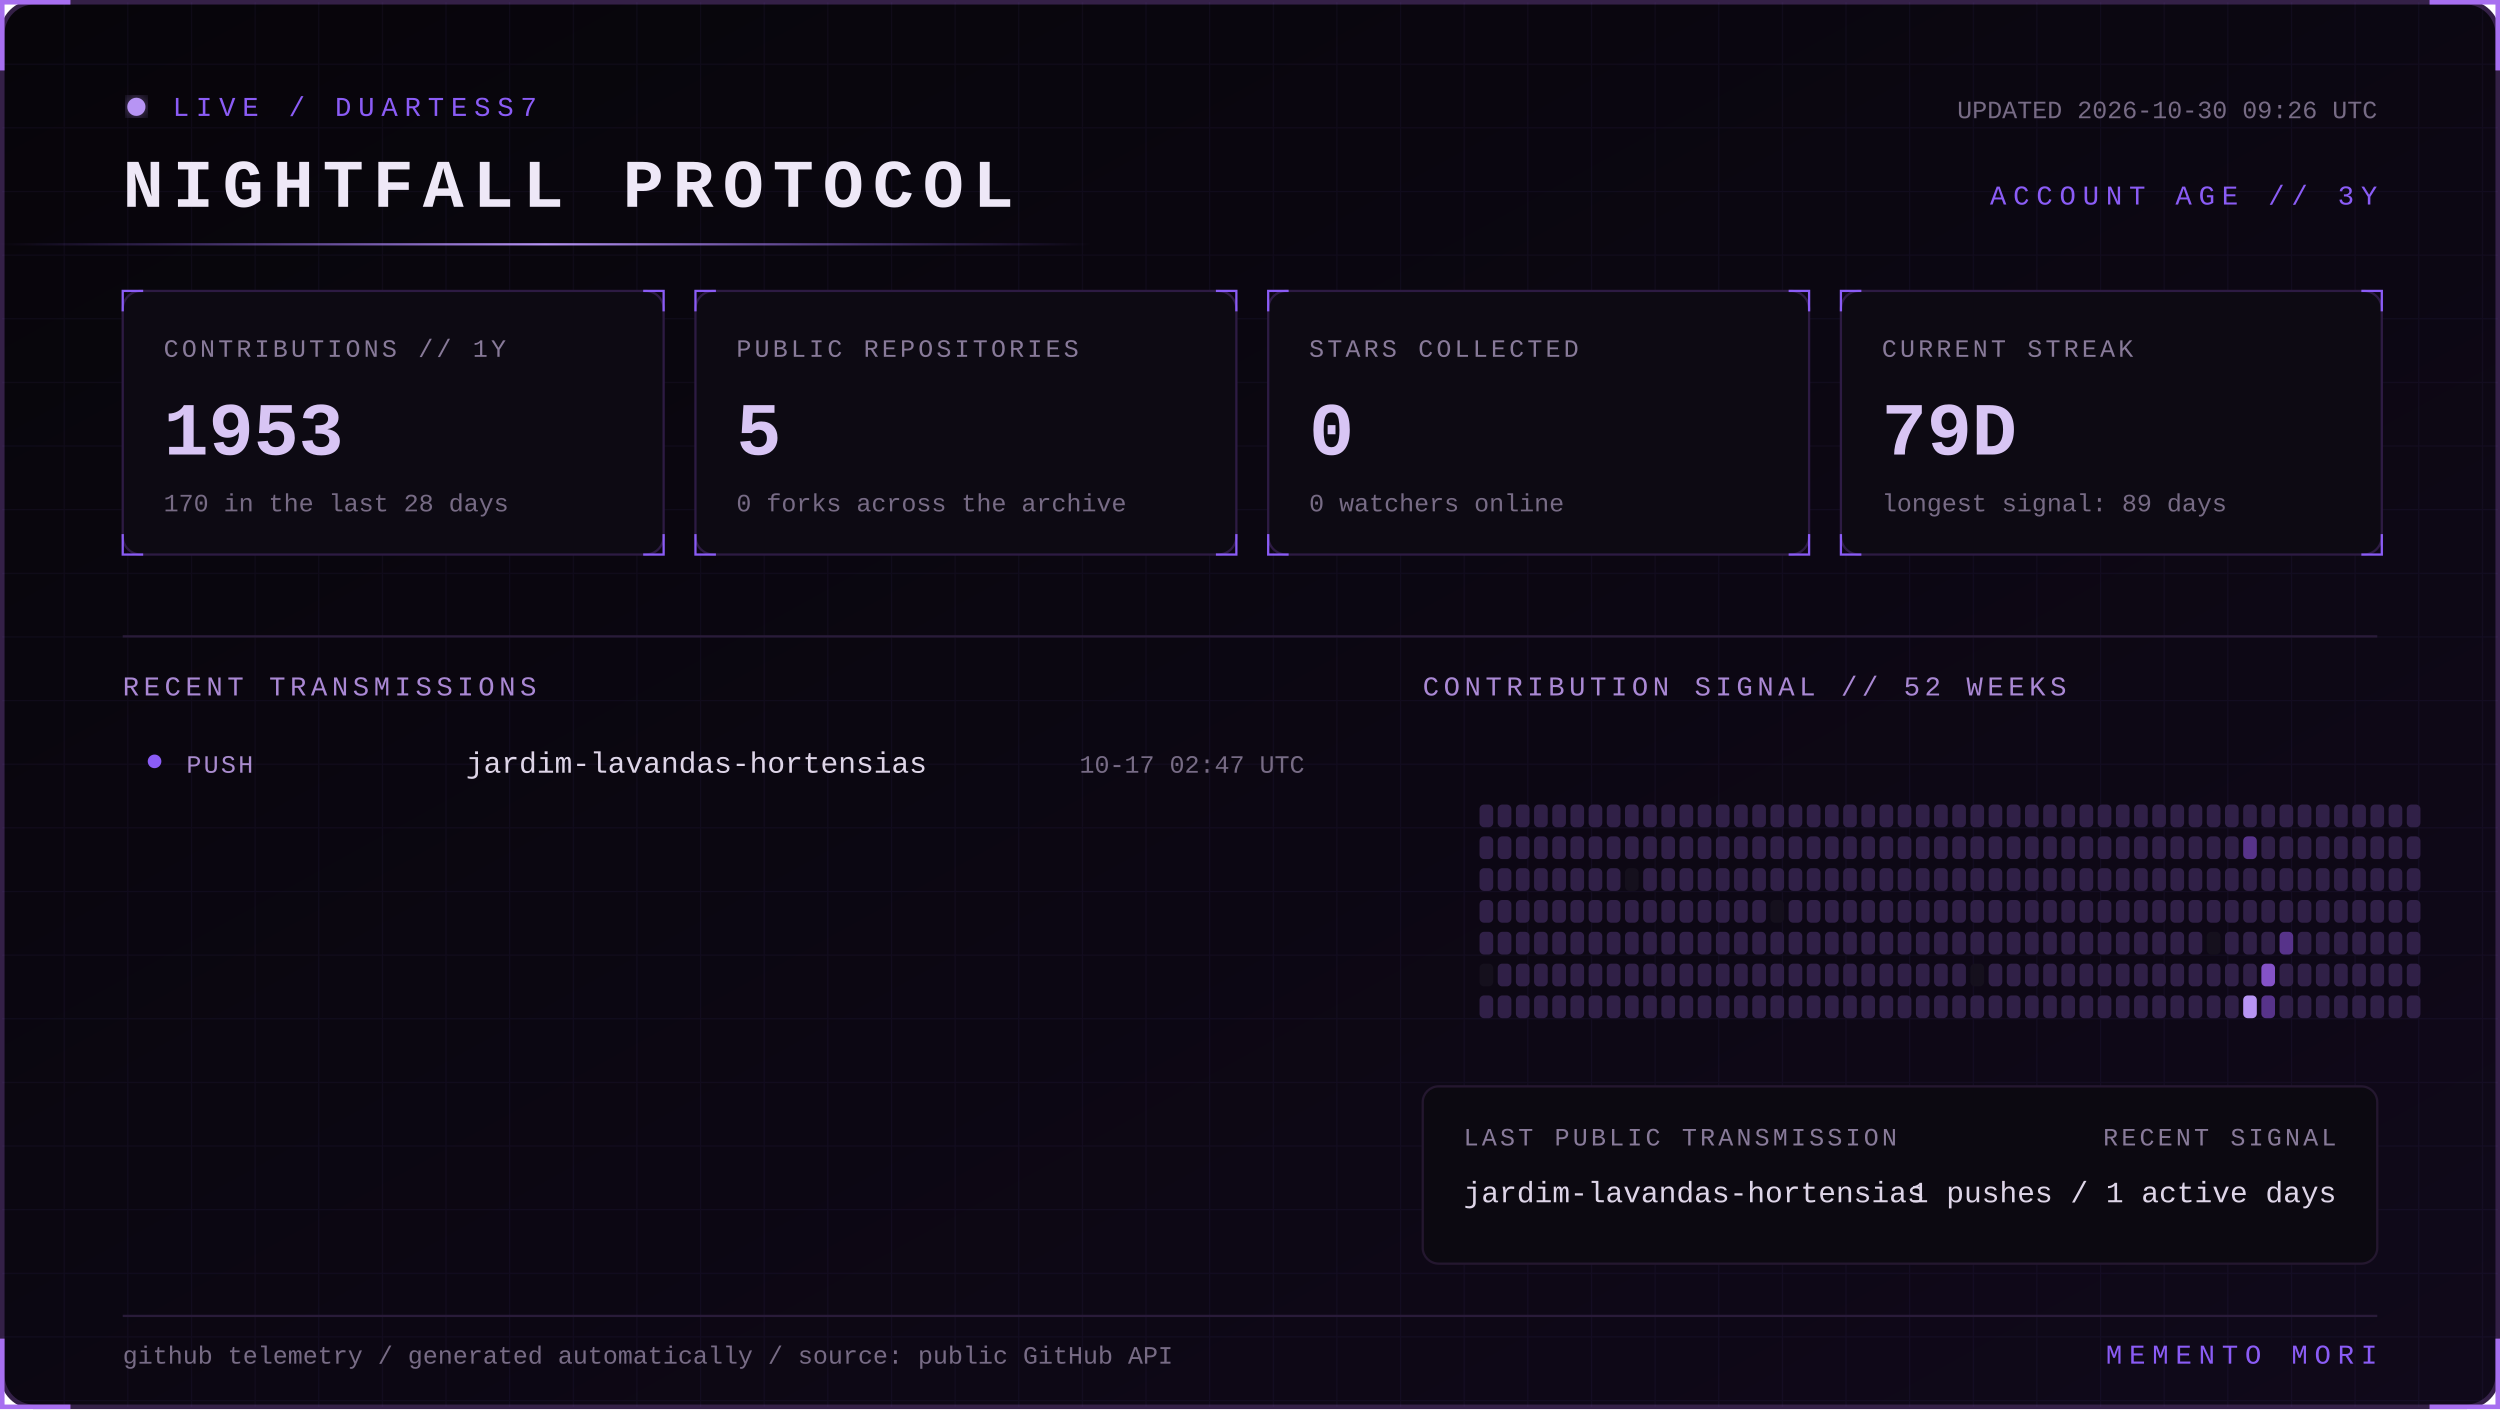
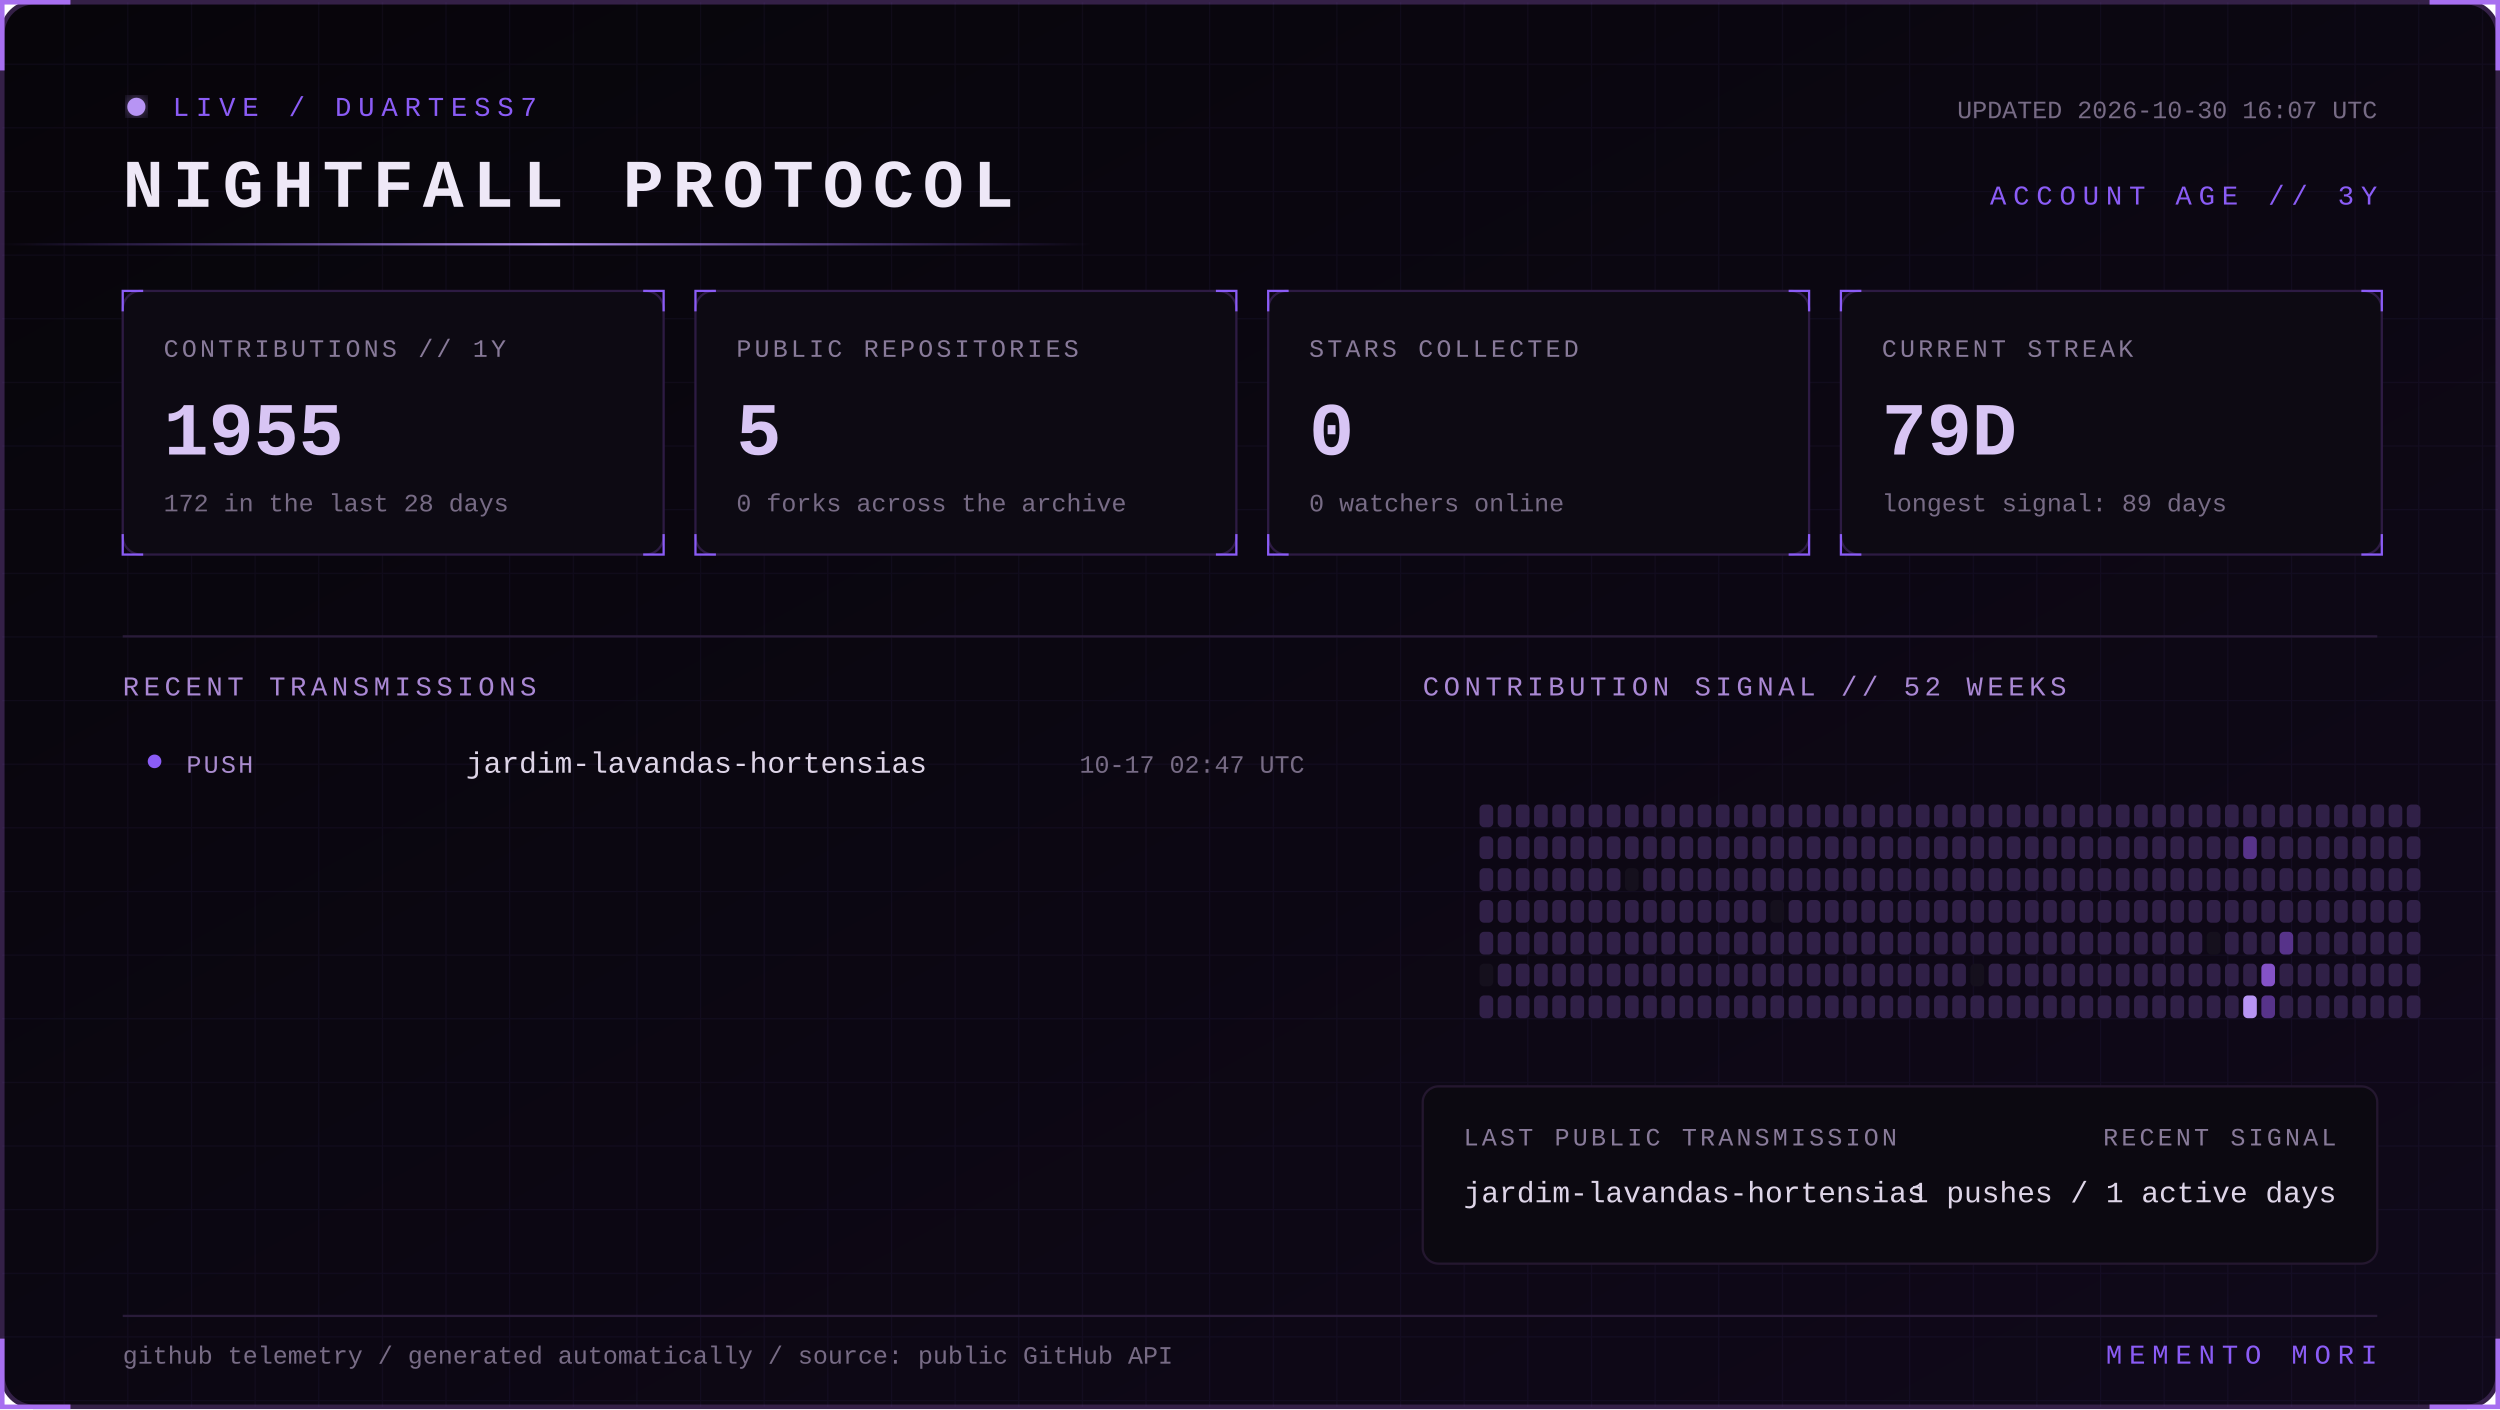
<svg xmlns="http://www.w3.org/2000/svg" width="1100" height="620" viewBox="0 0 1100 620" role="img" aria-labelledby="title desc">
  <defs>
    <linearGradient id="bg" x1="0" y1="0" x2="1" y2="1">
      <stop stop-color="#07050a" />
      <stop offset="1" stop-color="#10091a" />
    </linearGradient>
    <linearGradient id="beam">
      <stop stop-color="#8b5cf6" stop-opacity="0" />
      <stop offset=".5" stop-color="#b794f4" />
      <stop offset="1" stop-color="#8b5cf6" stop-opacity="0" />
    </linearGradient>
    <filter id="glow">
      <feGaussianBlur stdDeviation="4" result="b" />
      <feMerge>
        <feMergeNode in="b" />
        <feMergeNode in="SourceGraphic" />
      </feMerge>
    </filter>
    <pattern id="grid" width="28" height="28" patternUnits="userSpaceOnUse">
      <path d="M28 0H0V28" fill="none" stroke="#8b5cf6" stroke-opacity=".055" />
    </pattern>
    <style>
      text { font-family: Consolas, 'Courier New', monospace; }
      .kicker { fill:#8b5cf6; font-size:12px; letter-spacing:3px; }
      .title { fill:#eee8f7; font-size:30px; font-weight:700; letter-spacing:4px; }
      .label { fill:#887a99; font-size:11px; letter-spacing:1.4px; }
      .value { fill:#d8c5f4; font-size:33px; font-weight:700; }
      .detail,.pct { fill:#776b85; font-size:11px; }
      .section { fill:#aa88d4; font-size:12px; letter-spacing:2px; }
      .lang { fill:#ded5e8; font-size:13px; }
      .event { fill:#a98bce; font-size:11px; letter-spacing:1px; }
      .scan { animation:scan 5s linear infinite; }
      .blink { animation:blink 1.6s step-end infinite; }
      @keyframes scan { from { transform:translateX(-500px) } to { transform:translateX(1100px) } }
      @keyframes blink { 50% { opacity:.25 } }
    </style>
  </defs>
  <rect x="1" y="1" width="1098" height="618" rx="14" fill="url(#bg)" stroke="#342047" stroke-width="2" />
  <rect x="1" y="1" width="1098" height="618" rx="14" fill="url(#grid)" />
  <path d="M31 1H1v30 M1069 1h30v30 M1099 589v30h-30 M31 619H1v-30" stroke="#a76ff0" stroke-width="2" fill="none" />
  <g transform="translate(54 42)">
    <circle cx="6" cy="5" r="4" fill="#b794f4" filter="url(#glow)" class="blink" />
    <text x="22" y="9" class="kicker">LIVE / DUARTESS7</text>
    <text y="49" class="title">NIGHTFALL PROTOCOL</text>
-     <text x="992" y="10" text-anchor="end" class="detail">UPDATED 2026-10-30 09:26 UTC</text>
+     <text x="992" y="10" text-anchor="end" class="detail">UPDATED 2026-10-30 16:07 UTC</text>
    <text x="992" y="48" text-anchor="end" class="kicker">ACCOUNT AGE // 3Y</text>
  </g>
  <rect y="107" width="480" height="1" fill="url(#beam)" class="scan" />
  <g transform="translate(54 128)">
    <rect width="238" height="116" rx="8" fill="#0d0a13" stroke="#2d1b43" />
    <path d="M0 9V0h9 M229 0h9v9 M238 107v9h-9 M9 116H0v-9" stroke="#8b5cf6" fill="none" />
    <text x="18" y="29" class="label">CONTRIBUTIONS // 1Y</text>
-     <text x="18" y="72" class="value">1953</text>
-     <text x="18" y="97" class="detail">170 in the last 28 days</text>
+     <text x="18" y="72" class="value">1955</text>
+     <text x="18" y="97" class="detail">172 in the last 28 days</text>
  </g>
  <g transform="translate(306 128)">
    <rect width="238" height="116" rx="8" fill="#0d0a13" stroke="#2d1b43" />
    <path d="M0 9V0h9 M229 0h9v9 M238 107v9h-9 M9 116H0v-9" stroke="#8b5cf6" fill="none" />
    <text x="18" y="29" class="label">PUBLIC REPOSITORIES</text>
    <text x="18" y="72" class="value">5</text>
    <text x="18" y="97" class="detail">0 forks across the archive</text>
  </g>
  <g transform="translate(558 128)">
    <rect width="238" height="116" rx="8" fill="#0d0a13" stroke="#2d1b43" />
    <path d="M0 9V0h9 M229 0h9v9 M238 107v9h-9 M9 116H0v-9" stroke="#8b5cf6" fill="none" />
    <text x="18" y="29" class="label">STARS COLLECTED</text>
    <text x="18" y="72" class="value">0</text>
    <text x="18" y="97" class="detail">0 watchers online</text>
  </g>
  <g transform="translate(810 128)">
    <rect width="238" height="116" rx="8" fill="#0d0a13" stroke="#2d1b43" />
    <path d="M0 9V0h9 M229 0h9v9 M238 107v9h-9 M9 116H0v-9" stroke="#8b5cf6" fill="none" />
    <text x="18" y="29" class="label">CURRENT STREAK</text>
    <text x="18" y="72" class="value">79D</text>
    <text x="18" y="97" class="detail">longest signal: 89 days</text>
  </g>
  <path d="M54 280H1046" stroke="#291b39" />
  <text x="54" y="306" class="section">RECENT TRANSMISSIONS</text>
  <text x="626" y="306" class="section">CONTRIBUTION SIGNAL // 52 WEEKS</text>
  <circle cx="68" cy="335" r="3" fill="#8b5cf6" />
  <text x="82" y="340" class="event">PUSH</text>
  <text x="205" y="340" class="lang">jardim-lavandas-hortensias</text>
  <text x="574" y="340" text-anchor="end" class="pct">10-17 02:47 UTC</text>
  <g>
    <rect x="651" y="354" width="6" height="10" rx="2" fill="#302047" />
    <rect x="651" y="368" width="6" height="10" rx="2" fill="#302047" />
    <rect x="651" y="382" width="6" height="10" rx="2" fill="#302047" />
    <rect x="651" y="396" width="6" height="10" rx="2" fill="#302047" />
    <rect x="651" y="410" width="6" height="10" rx="2" fill="#302047" />
    <rect x="651" y="424" width="6" height="10" rx="2" fill="#15101d" />
    <rect x="651" y="438" width="6" height="10" rx="2" fill="#302047" />
    <rect x="659" y="354" width="6" height="10" rx="2" fill="#302047" />
    <rect x="659" y="368" width="6" height="10" rx="2" fill="#302047" />
    <rect x="659" y="382" width="6" height="10" rx="2" fill="#302047" />
    <rect x="659" y="396" width="6" height="10" rx="2" fill="#302047" />
    <rect x="659" y="410" width="6" height="10" rx="2" fill="#302047" />
    <rect x="659" y="424" width="6" height="10" rx="2" fill="#302047" />
    <rect x="659" y="438" width="6" height="10" rx="2" fill="#302047" />
    <rect x="667" y="354" width="6" height="10" rx="2" fill="#302047" />
    <rect x="667" y="368" width="6" height="10" rx="2" fill="#302047" />
    <rect x="667" y="382" width="6" height="10" rx="2" fill="#302047" />
    <rect x="667" y="396" width="6" height="10" rx="2" fill="#302047" />
    <rect x="667" y="410" width="6" height="10" rx="2" fill="#302047" />
    <rect x="667" y="424" width="6" height="10" rx="2" fill="#302047" />
    <rect x="667" y="438" width="6" height="10" rx="2" fill="#302047" />
    <rect x="675" y="354" width="6" height="10" rx="2" fill="#302047" />
    <rect x="675" y="368" width="6" height="10" rx="2" fill="#302047" />
    <rect x="675" y="382" width="6" height="10" rx="2" fill="#302047" />
    <rect x="675" y="396" width="6" height="10" rx="2" fill="#302047" />
    <rect x="675" y="410" width="6" height="10" rx="2" fill="#302047" />
    <rect x="675" y="424" width="6" height="10" rx="2" fill="#302047" />
    <rect x="675" y="438" width="6" height="10" rx="2" fill="#302047" />
    <rect x="683" y="354" width="6" height="10" rx="2" fill="#302047" />
    <rect x="683" y="368" width="6" height="10" rx="2" fill="#302047" />
    <rect x="683" y="382" width="6" height="10" rx="2" fill="#302047" />
    <rect x="683" y="396" width="6" height="10" rx="2" fill="#302047" />
    <rect x="683" y="410" width="6" height="10" rx="2" fill="#302047" />
    <rect x="683" y="424" width="6" height="10" rx="2" fill="#302047" />
    <rect x="683" y="438" width="6" height="10" rx="2" fill="#302047" />
    <rect x="691" y="354" width="6" height="10" rx="2" fill="#302047" />
    <rect x="691" y="368" width="6" height="10" rx="2" fill="#302047" />
    <rect x="691" y="382" width="6" height="10" rx="2" fill="#302047" />
    <rect x="691" y="396" width="6" height="10" rx="2" fill="#302047" />
    <rect x="691" y="410" width="6" height="10" rx="2" fill="#302047" />
    <rect x="691" y="424" width="6" height="10" rx="2" fill="#302047" />
    <rect x="691" y="438" width="6" height="10" rx="2" fill="#302047" />
    <rect x="699" y="354" width="6" height="10" rx="2" fill="#302047" />
    <rect x="699" y="368" width="6" height="10" rx="2" fill="#302047" />
    <rect x="699" y="382" width="6" height="10" rx="2" fill="#302047" />
    <rect x="699" y="396" width="6" height="10" rx="2" fill="#302047" />
    <rect x="699" y="410" width="6" height="10" rx="2" fill="#302047" />
    <rect x="699" y="424" width="6" height="10" rx="2" fill="#302047" />
    <rect x="699" y="438" width="6" height="10" rx="2" fill="#302047" />
    <rect x="707" y="354" width="6" height="10" rx="2" fill="#302047" />
    <rect x="707" y="368" width="6" height="10" rx="2" fill="#302047" />
    <rect x="707" y="382" width="6" height="10" rx="2" fill="#302047" />
    <rect x="707" y="396" width="6" height="10" rx="2" fill="#302047" />
    <rect x="707" y="410" width="6" height="10" rx="2" fill="#302047" />
    <rect x="707" y="424" width="6" height="10" rx="2" fill="#302047" />
    <rect x="707" y="438" width="6" height="10" rx="2" fill="#302047" />
    <rect x="715" y="354" width="6" height="10" rx="2" fill="#302047" />
    <rect x="715" y="368" width="6" height="10" rx="2" fill="#302047" />
    <rect x="715" y="382" width="6" height="10" rx="2" fill="#15101d" />
    <rect x="715" y="396" width="6" height="10" rx="2" fill="#302047" />
    <rect x="715" y="410" width="6" height="10" rx="2" fill="#302047" />
    <rect x="715" y="424" width="6" height="10" rx="2" fill="#302047" />
    <rect x="715" y="438" width="6" height="10" rx="2" fill="#302047" />
    <rect x="723" y="354" width="6" height="10" rx="2" fill="#302047" />
    <rect x="723" y="368" width="6" height="10" rx="2" fill="#302047" />
    <rect x="723" y="382" width="6" height="10" rx="2" fill="#302047" />
    <rect x="723" y="396" width="6" height="10" rx="2" fill="#302047" />
    <rect x="723" y="410" width="6" height="10" rx="2" fill="#302047" />
    <rect x="723" y="424" width="6" height="10" rx="2" fill="#302047" />
    <rect x="723" y="438" width="6" height="10" rx="2" fill="#302047" />
    <rect x="731" y="354" width="6" height="10" rx="2" fill="#302047" />
    <rect x="731" y="368" width="6" height="10" rx="2" fill="#302047" />
    <rect x="731" y="382" width="6" height="10" rx="2" fill="#302047" />
    <rect x="731" y="396" width="6" height="10" rx="2" fill="#302047" />
    <rect x="731" y="410" width="6" height="10" rx="2" fill="#302047" />
    <rect x="731" y="424" width="6" height="10" rx="2" fill="#302047" />
    <rect x="731" y="438" width="6" height="10" rx="2" fill="#302047" />
    <rect x="739" y="354" width="6" height="10" rx="2" fill="#302047" />
    <rect x="739" y="368" width="6" height="10" rx="2" fill="#302047" />
    <rect x="739" y="382" width="6" height="10" rx="2" fill="#302047" />
    <rect x="739" y="396" width="6" height="10" rx="2" fill="#302047" />
    <rect x="739" y="410" width="6" height="10" rx="2" fill="#302047" />
    <rect x="739" y="424" width="6" height="10" rx="2" fill="#302047" />
    <rect x="739" y="438" width="6" height="10" rx="2" fill="#302047" />
    <rect x="747" y="354" width="6" height="10" rx="2" fill="#302047" />
    <rect x="747" y="368" width="6" height="10" rx="2" fill="#302047" />
    <rect x="747" y="382" width="6" height="10" rx="2" fill="#302047" />
    <rect x="747" y="396" width="6" height="10" rx="2" fill="#302047" />
    <rect x="747" y="410" width="6" height="10" rx="2" fill="#302047" />
    <rect x="747" y="424" width="6" height="10" rx="2" fill="#302047" />
    <rect x="747" y="438" width="6" height="10" rx="2" fill="#302047" />
    <rect x="755" y="354" width="6" height="10" rx="2" fill="#302047" />
    <rect x="755" y="368" width="6" height="10" rx="2" fill="#302047" />
    <rect x="755" y="382" width="6" height="10" rx="2" fill="#302047" />
    <rect x="755" y="396" width="6" height="10" rx="2" fill="#302047" />
    <rect x="755" y="410" width="6" height="10" rx="2" fill="#302047" />
    <rect x="755" y="424" width="6" height="10" rx="2" fill="#302047" />
    <rect x="755" y="438" width="6" height="10" rx="2" fill="#302047" />
    <rect x="763" y="354" width="6" height="10" rx="2" fill="#302047" />
    <rect x="763" y="368" width="6" height="10" rx="2" fill="#302047" />
    <rect x="763" y="382" width="6" height="10" rx="2" fill="#302047" />
    <rect x="763" y="396" width="6" height="10" rx="2" fill="#302047" />
    <rect x="763" y="410" width="6" height="10" rx="2" fill="#302047" />
    <rect x="763" y="424" width="6" height="10" rx="2" fill="#302047" />
    <rect x="763" y="438" width="6" height="10" rx="2" fill="#302047" />
    <rect x="771" y="354" width="6" height="10" rx="2" fill="#302047" />
    <rect x="771" y="368" width="6" height="10" rx="2" fill="#302047" />
    <rect x="771" y="382" width="6" height="10" rx="2" fill="#302047" />
    <rect x="771" y="396" width="6" height="10" rx="2" fill="#302047" />
    <rect x="771" y="410" width="6" height="10" rx="2" fill="#302047" />
    <rect x="771" y="424" width="6" height="10" rx="2" fill="#302047" />
    <rect x="771" y="438" width="6" height="10" rx="2" fill="#302047" />
    <rect x="779" y="354" width="6" height="10" rx="2" fill="#302047" />
    <rect x="779" y="368" width="6" height="10" rx="2" fill="#302047" />
    <rect x="779" y="382" width="6" height="10" rx="2" fill="#302047" />
    <rect x="779" y="396" width="6" height="10" rx="2" fill="#15101d" />
    <rect x="779" y="410" width="6" height="10" rx="2" fill="#302047" />
    <rect x="779" y="424" width="6" height="10" rx="2" fill="#302047" />
    <rect x="779" y="438" width="6" height="10" rx="2" fill="#302047" />
    <rect x="787" y="354" width="6" height="10" rx="2" fill="#302047" />
    <rect x="787" y="368" width="6" height="10" rx="2" fill="#302047" />
    <rect x="787" y="382" width="6" height="10" rx="2" fill="#302047" />
    <rect x="787" y="396" width="6" height="10" rx="2" fill="#302047" />
    <rect x="787" y="410" width="6" height="10" rx="2" fill="#302047" />
    <rect x="787" y="424" width="6" height="10" rx="2" fill="#302047" />
    <rect x="787" y="438" width="6" height="10" rx="2" fill="#302047" />
    <rect x="795" y="354" width="6" height="10" rx="2" fill="#302047" />
    <rect x="795" y="368" width="6" height="10" rx="2" fill="#302047" />
    <rect x="795" y="382" width="6" height="10" rx="2" fill="#302047" />
    <rect x="795" y="396" width="6" height="10" rx="2" fill="#302047" />
    <rect x="795" y="410" width="6" height="10" rx="2" fill="#302047" />
    <rect x="795" y="424" width="6" height="10" rx="2" fill="#302047" />
    <rect x="795" y="438" width="6" height="10" rx="2" fill="#302047" />
    <rect x="803" y="354" width="6" height="10" rx="2" fill="#302047" />
    <rect x="803" y="368" width="6" height="10" rx="2" fill="#302047" />
    <rect x="803" y="382" width="6" height="10" rx="2" fill="#302047" />
    <rect x="803" y="396" width="6" height="10" rx="2" fill="#302047" />
    <rect x="803" y="410" width="6" height="10" rx="2" fill="#302047" />
    <rect x="803" y="424" width="6" height="10" rx="2" fill="#302047" />
    <rect x="803" y="438" width="6" height="10" rx="2" fill="#302047" />
    <rect x="811" y="354" width="6" height="10" rx="2" fill="#302047" />
    <rect x="811" y="368" width="6" height="10" rx="2" fill="#302047" />
    <rect x="811" y="382" width="6" height="10" rx="2" fill="#302047" />
    <rect x="811" y="396" width="6" height="10" rx="2" fill="#302047" />
    <rect x="811" y="410" width="6" height="10" rx="2" fill="#302047" />
    <rect x="811" y="424" width="6" height="10" rx="2" fill="#302047" />
    <rect x="811" y="438" width="6" height="10" rx="2" fill="#302047" />
    <rect x="819" y="354" width="6" height="10" rx="2" fill="#302047" />
    <rect x="819" y="368" width="6" height="10" rx="2" fill="#302047" />
    <rect x="819" y="382" width="6" height="10" rx="2" fill="#302047" />
    <rect x="819" y="396" width="6" height="10" rx="2" fill="#302047" />
    <rect x="819" y="410" width="6" height="10" rx="2" fill="#302047" />
    <rect x="819" y="424" width="6" height="10" rx="2" fill="#302047" />
    <rect x="819" y="438" width="6" height="10" rx="2" fill="#302047" />
    <rect x="827" y="354" width="6" height="10" rx="2" fill="#302047" />
    <rect x="827" y="368" width="6" height="10" rx="2" fill="#302047" />
    <rect x="827" y="382" width="6" height="10" rx="2" fill="#302047" />
    <rect x="827" y="396" width="6" height="10" rx="2" fill="#302047" />
    <rect x="827" y="410" width="6" height="10" rx="2" fill="#302047" />
    <rect x="827" y="424" width="6" height="10" rx="2" fill="#302047" />
    <rect x="827" y="438" width="6" height="10" rx="2" fill="#302047" />
    <rect x="835" y="354" width="6" height="10" rx="2" fill="#302047" />
    <rect x="835" y="368" width="6" height="10" rx="2" fill="#302047" />
    <rect x="835" y="382" width="6" height="10" rx="2" fill="#302047" />
    <rect x="835" y="396" width="6" height="10" rx="2" fill="#302047" />
    <rect x="835" y="410" width="6" height="10" rx="2" fill="#302047" />
    <rect x="835" y="424" width="6" height="10" rx="2" fill="#302047" />
    <rect x="835" y="438" width="6" height="10" rx="2" fill="#302047" />
    <rect x="843" y="354" width="6" height="10" rx="2" fill="#302047" />
    <rect x="843" y="368" width="6" height="10" rx="2" fill="#302047" />
    <rect x="843" y="382" width="6" height="10" rx="2" fill="#302047" />
    <rect x="843" y="396" width="6" height="10" rx="2" fill="#302047" />
    <rect x="843" y="410" width="6" height="10" rx="2" fill="#302047" />
    <rect x="843" y="424" width="6" height="10" rx="2" fill="#302047" />
    <rect x="843" y="438" width="6" height="10" rx="2" fill="#302047" />
    <rect x="851" y="354" width="6" height="10" rx="2" fill="#302047" />
    <rect x="851" y="368" width="6" height="10" rx="2" fill="#302047" />
    <rect x="851" y="382" width="6" height="10" rx="2" fill="#302047" />
    <rect x="851" y="396" width="6" height="10" rx="2" fill="#302047" />
    <rect x="851" y="410" width="6" height="10" rx="2" fill="#302047" />
    <rect x="851" y="424" width="6" height="10" rx="2" fill="#302047" />
    <rect x="851" y="438" width="6" height="10" rx="2" fill="#302047" />
    <rect x="859" y="354" width="6" height="10" rx="2" fill="#302047" />
    <rect x="859" y="368" width="6" height="10" rx="2" fill="#302047" />
    <rect x="859" y="382" width="6" height="10" rx="2" fill="#302047" />
    <rect x="859" y="396" width="6" height="10" rx="2" fill="#302047" />
    <rect x="859" y="410" width="6" height="10" rx="2" fill="#302047" />
    <rect x="859" y="424" width="6" height="10" rx="2" fill="#302047" />
    <rect x="859" y="438" width="6" height="10" rx="2" fill="#302047" />
    <rect x="867" y="354" width="6" height="10" rx="2" fill="#302047" />
    <rect x="867" y="368" width="6" height="10" rx="2" fill="#302047" />
    <rect x="867" y="382" width="6" height="10" rx="2" fill="#302047" />
    <rect x="867" y="396" width="6" height="10" rx="2" fill="#302047" />
    <rect x="867" y="410" width="6" height="10" rx="2" fill="#302047" />
    <rect x="867" y="424" width="6" height="10" rx="2" fill="#15101d" />
    <rect x="867" y="438" width="6" height="10" rx="2" fill="#302047" />
    <rect x="875" y="354" width="6" height="10" rx="2" fill="#302047" />
    <rect x="875" y="368" width="6" height="10" rx="2" fill="#302047" />
    <rect x="875" y="382" width="6" height="10" rx="2" fill="#302047" />
    <rect x="875" y="396" width="6" height="10" rx="2" fill="#302047" />
    <rect x="875" y="410" width="6" height="10" rx="2" fill="#302047" />
    <rect x="875" y="424" width="6" height="10" rx="2" fill="#302047" />
    <rect x="875" y="438" width="6" height="10" rx="2" fill="#302047" />
    <rect x="883" y="354" width="6" height="10" rx="2" fill="#302047" />
    <rect x="883" y="368" width="6" height="10" rx="2" fill="#302047" />
    <rect x="883" y="382" width="6" height="10" rx="2" fill="#302047" />
    <rect x="883" y="396" width="6" height="10" rx="2" fill="#302047" />
    <rect x="883" y="410" width="6" height="10" rx="2" fill="#302047" />
    <rect x="883" y="424" width="6" height="10" rx="2" fill="#302047" />
    <rect x="883" y="438" width="6" height="10" rx="2" fill="#302047" />
    <rect x="891" y="354" width="6" height="10" rx="2" fill="#302047" />
    <rect x="891" y="368" width="6" height="10" rx="2" fill="#302047" />
    <rect x="891" y="382" width="6" height="10" rx="2" fill="#302047" />
    <rect x="891" y="396" width="6" height="10" rx="2" fill="#302047" />
    <rect x="891" y="410" width="6" height="10" rx="2" fill="#302047" />
    <rect x="891" y="424" width="6" height="10" rx="2" fill="#302047" />
    <rect x="891" y="438" width="6" height="10" rx="2" fill="#302047" />
    <rect x="899" y="354" width="6" height="10" rx="2" fill="#302047" />
    <rect x="899" y="368" width="6" height="10" rx="2" fill="#302047" />
    <rect x="899" y="382" width="6" height="10" rx="2" fill="#302047" />
    <rect x="899" y="396" width="6" height="10" rx="2" fill="#302047" />
    <rect x="899" y="410" width="6" height="10" rx="2" fill="#302047" />
    <rect x="899" y="424" width="6" height="10" rx="2" fill="#302047" />
    <rect x="899" y="438" width="6" height="10" rx="2" fill="#302047" />
    <rect x="907" y="354" width="6" height="10" rx="2" fill="#302047" />
    <rect x="907" y="368" width="6" height="10" rx="2" fill="#302047" />
    <rect x="907" y="382" width="6" height="10" rx="2" fill="#302047" />
    <rect x="907" y="396" width="6" height="10" rx="2" fill="#302047" />
    <rect x="907" y="410" width="6" height="10" rx="2" fill="#302047" />
    <rect x="907" y="424" width="6" height="10" rx="2" fill="#302047" />
    <rect x="907" y="438" width="6" height="10" rx="2" fill="#302047" />
    <rect x="915" y="354" width="6" height="10" rx="2" fill="#302047" />
    <rect x="915" y="368" width="6" height="10" rx="2" fill="#302047" />
    <rect x="915" y="382" width="6" height="10" rx="2" fill="#302047" />
    <rect x="915" y="396" width="6" height="10" rx="2" fill="#302047" />
    <rect x="915" y="410" width="6" height="10" rx="2" fill="#302047" />
    <rect x="915" y="424" width="6" height="10" rx="2" fill="#302047" />
    <rect x="915" y="438" width="6" height="10" rx="2" fill="#302047" />
    <rect x="923" y="354" width="6" height="10" rx="2" fill="#302047" />
    <rect x="923" y="368" width="6" height="10" rx="2" fill="#302047" />
    <rect x="923" y="382" width="6" height="10" rx="2" fill="#302047" />
    <rect x="923" y="396" width="6" height="10" rx="2" fill="#302047" />
    <rect x="923" y="410" width="6" height="10" rx="2" fill="#302047" />
    <rect x="923" y="424" width="6" height="10" rx="2" fill="#302047" />
    <rect x="923" y="438" width="6" height="10" rx="2" fill="#302047" />
    <rect x="931" y="354" width="6" height="10" rx="2" fill="#302047" />
    <rect x="931" y="368" width="6" height="10" rx="2" fill="#302047" />
    <rect x="931" y="382" width="6" height="10" rx="2" fill="#302047" />
    <rect x="931" y="396" width="6" height="10" rx="2" fill="#302047" />
    <rect x="931" y="410" width="6" height="10" rx="2" fill="#302047" />
    <rect x="931" y="424" width="6" height="10" rx="2" fill="#302047" />
    <rect x="931" y="438" width="6" height="10" rx="2" fill="#302047" />
    <rect x="939" y="354" width="6" height="10" rx="2" fill="#302047" />
    <rect x="939" y="368" width="6" height="10" rx="2" fill="#302047" />
    <rect x="939" y="382" width="6" height="10" rx="2" fill="#302047" />
    <rect x="939" y="396" width="6" height="10" rx="2" fill="#302047" />
    <rect x="939" y="410" width="6" height="10" rx="2" fill="#302047" />
    <rect x="939" y="424" width="6" height="10" rx="2" fill="#302047" />
    <rect x="939" y="438" width="6" height="10" rx="2" fill="#302047" />
    <rect x="947" y="354" width="6" height="10" rx="2" fill="#302047" />
    <rect x="947" y="368" width="6" height="10" rx="2" fill="#302047" />
    <rect x="947" y="382" width="6" height="10" rx="2" fill="#302047" />
    <rect x="947" y="396" width="6" height="10" rx="2" fill="#302047" />
    <rect x="947" y="410" width="6" height="10" rx="2" fill="#302047" />
    <rect x="947" y="424" width="6" height="10" rx="2" fill="#302047" />
    <rect x="947" y="438" width="6" height="10" rx="2" fill="#302047" />
    <rect x="955" y="354" width="6" height="10" rx="2" fill="#302047" />
    <rect x="955" y="368" width="6" height="10" rx="2" fill="#302047" />
    <rect x="955" y="382" width="6" height="10" rx="2" fill="#302047" />
    <rect x="955" y="396" width="6" height="10" rx="2" fill="#302047" />
    <rect x="955" y="410" width="6" height="10" rx="2" fill="#302047" />
    <rect x="955" y="424" width="6" height="10" rx="2" fill="#302047" />
    <rect x="955" y="438" width="6" height="10" rx="2" fill="#302047" />
    <rect x="963" y="354" width="6" height="10" rx="2" fill="#302047" />
    <rect x="963" y="368" width="6" height="10" rx="2" fill="#302047" />
    <rect x="963" y="382" width="6" height="10" rx="2" fill="#302047" />
    <rect x="963" y="396" width="6" height="10" rx="2" fill="#302047" />
    <rect x="963" y="410" width="6" height="10" rx="2" fill="#302047" />
    <rect x="963" y="424" width="6" height="10" rx="2" fill="#302047" />
    <rect x="963" y="438" width="6" height="10" rx="2" fill="#302047" />
    <rect x="971" y="354" width="6" height="10" rx="2" fill="#302047" />
    <rect x="971" y="368" width="6" height="10" rx="2" fill="#302047" />
    <rect x="971" y="382" width="6" height="10" rx="2" fill="#302047" />
    <rect x="971" y="396" width="6" height="10" rx="2" fill="#302047" />
    <rect x="971" y="410" width="6" height="10" rx="2" fill="#15101d" />
    <rect x="971" y="424" width="6" height="10" rx="2" fill="#302047" />
    <rect x="971" y="438" width="6" height="10" rx="2" fill="#302047" />
    <rect x="979" y="354" width="6" height="10" rx="2" fill="#302047" />
    <rect x="979" y="368" width="6" height="10" rx="2" fill="#302047" />
    <rect x="979" y="382" width="6" height="10" rx="2" fill="#302047" />
    <rect x="979" y="396" width="6" height="10" rx="2" fill="#302047" />
    <rect x="979" y="410" width="6" height="10" rx="2" fill="#302047" />
    <rect x="979" y="424" width="6" height="10" rx="2" fill="#302047" />
    <rect x="979" y="438" width="6" height="10" rx="2" fill="#302047" />
    <rect x="987" y="354" width="6" height="10" rx="2" fill="#302047" />
    <rect x="987" y="368" width="6" height="10" rx="2" fill="#57338a" />
    <rect x="987" y="382" width="6" height="10" rx="2" fill="#302047" />
    <rect x="987" y="396" width="6" height="10" rx="2" fill="#302047" />
    <rect x="987" y="410" width="6" height="10" rx="2" fill="#302047" />
    <rect x="987" y="424" width="6" height="10" rx="2" fill="#302047" />
    <rect x="987" y="438" width="6" height="10" rx="2" fill="#b794f4" />
    <rect x="995" y="354" width="6" height="10" rx="2" fill="#302047" />
    <rect x="995" y="368" width="6" height="10" rx="2" fill="#302047" />
    <rect x="995" y="382" width="6" height="10" rx="2" fill="#302047" />
    <rect x="995" y="396" width="6" height="10" rx="2" fill="#302047" />
    <rect x="995" y="410" width="6" height="10" rx="2" fill="#302047" />
    <rect x="995" y="424" width="6" height="10" rx="2" fill="#8452c7" />
    <rect x="995" y="438" width="6" height="10" rx="2" fill="#57338a" />
    <rect x="1003" y="354" width="6" height="10" rx="2" fill="#302047" />
    <rect x="1003" y="368" width="6" height="10" rx="2" fill="#302047" />
    <rect x="1003" y="382" width="6" height="10" rx="2" fill="#302047" />
    <rect x="1003" y="396" width="6" height="10" rx="2" fill="#302047" />
    <rect x="1003" y="410" width="6" height="10" rx="2" fill="#57338a" />
    <rect x="1003" y="424" width="6" height="10" rx="2" fill="#302047" />
    <rect x="1003" y="438" width="6" height="10" rx="2" fill="#302047" />
    <rect x="1011" y="354" width="6" height="10" rx="2" fill="#302047" />
    <rect x="1011" y="368" width="6" height="10" rx="2" fill="#302047" />
    <rect x="1011" y="382" width="6" height="10" rx="2" fill="#302047" />
    <rect x="1011" y="396" width="6" height="10" rx="2" fill="#302047" />
    <rect x="1011" y="410" width="6" height="10" rx="2" fill="#302047" />
    <rect x="1011" y="424" width="6" height="10" rx="2" fill="#302047" />
    <rect x="1011" y="438" width="6" height="10" rx="2" fill="#302047" />
    <rect x="1019" y="354" width="6" height="10" rx="2" fill="#302047" />
    <rect x="1019" y="368" width="6" height="10" rx="2" fill="#302047" />
    <rect x="1019" y="382" width="6" height="10" rx="2" fill="#302047" />
    <rect x="1019" y="396" width="6" height="10" rx="2" fill="#302047" />
    <rect x="1019" y="410" width="6" height="10" rx="2" fill="#302047" />
    <rect x="1019" y="424" width="6" height="10" rx="2" fill="#302047" />
    <rect x="1019" y="438" width="6" height="10" rx="2" fill="#302047" />
    <rect x="1027" y="354" width="6" height="10" rx="2" fill="#302047" />
    <rect x="1027" y="368" width="6" height="10" rx="2" fill="#302047" />
    <rect x="1027" y="382" width="6" height="10" rx="2" fill="#302047" />
    <rect x="1027" y="396" width="6" height="10" rx="2" fill="#302047" />
    <rect x="1027" y="410" width="6" height="10" rx="2" fill="#302047" />
    <rect x="1027" y="424" width="6" height="10" rx="2" fill="#302047" />
    <rect x="1027" y="438" width="6" height="10" rx="2" fill="#302047" />
    <rect x="1035" y="354" width="6" height="10" rx="2" fill="#302047" />
    <rect x="1035" y="368" width="6" height="10" rx="2" fill="#302047" />
    <rect x="1035" y="382" width="6" height="10" rx="2" fill="#302047" />
    <rect x="1035" y="396" width="6" height="10" rx="2" fill="#302047" />
    <rect x="1035" y="410" width="6" height="10" rx="2" fill="#302047" />
    <rect x="1035" y="424" width="6" height="10" rx="2" fill="#302047" />
    <rect x="1035" y="438" width="6" height="10" rx="2" fill="#302047" />
    <rect x="1043" y="354" width="6" height="10" rx="2" fill="#302047" />
    <rect x="1043" y="368" width="6" height="10" rx="2" fill="#302047" />
    <rect x="1043" y="382" width="6" height="10" rx="2" fill="#302047" />
    <rect x="1043" y="396" width="6" height="10" rx="2" fill="#302047" />
    <rect x="1043" y="410" width="6" height="10" rx="2" fill="#302047" />
    <rect x="1043" y="424" width="6" height="10" rx="2" fill="#302047" />
    <rect x="1043" y="438" width="6" height="10" rx="2" fill="#302047" />
    <rect x="1051" y="354" width="6" height="10" rx="2" fill="#302047" />
    <rect x="1051" y="368" width="6" height="10" rx="2" fill="#302047" />
    <rect x="1051" y="382" width="6" height="10" rx="2" fill="#302047" />
    <rect x="1051" y="396" width="6" height="10" rx="2" fill="#302047" />
    <rect x="1051" y="410" width="6" height="10" rx="2" fill="#302047" />
    <rect x="1051" y="424" width="6" height="10" rx="2" fill="#302047" />
    <rect x="1051" y="438" width="6" height="10" rx="2" fill="#302047" />
    <rect x="1059" y="354" width="6" height="10" rx="2" fill="#302047" />
    <rect x="1059" y="368" width="6" height="10" rx="2" fill="#302047" />
    <rect x="1059" y="382" width="6" height="10" rx="2" fill="#302047" />
    <rect x="1059" y="396" width="6" height="10" rx="2" fill="#302047" />
    <rect x="1059" y="410" width="6" height="10" rx="2" fill="#302047" />
    <rect x="1059" y="424" width="6" height="10" rx="2" fill="#302047" />
    <rect x="1059" y="438" width="6" height="10" rx="2" fill="#302047" />
  </g>
  <g transform="translate(626 478)">
    <rect width="420" height="78" rx="7" fill="#0c0911" stroke="#24172f" />
    <text x="18" y="26" class="label">LAST PUBLIC TRANSMISSION</text>
    <text x="18" y="51" class="lang">jardim-lavandas-hortensias</text>
    <text x="402" y="26" text-anchor="end" class="label">RECENT SIGNAL</text>
    <text x="402" y="51" text-anchor="end" class="lang">1 pushes / 1 active days</text>
  </g>
  <path d="M54 579H1046" stroke="#291b39" />
  <text x="54" y="600" class="detail">github telemetry / generated automatically / source: public GitHub API</text>
  <text x="1046" y="600" text-anchor="end" class="kicker">MEMENTO MORI</text>
</svg>
